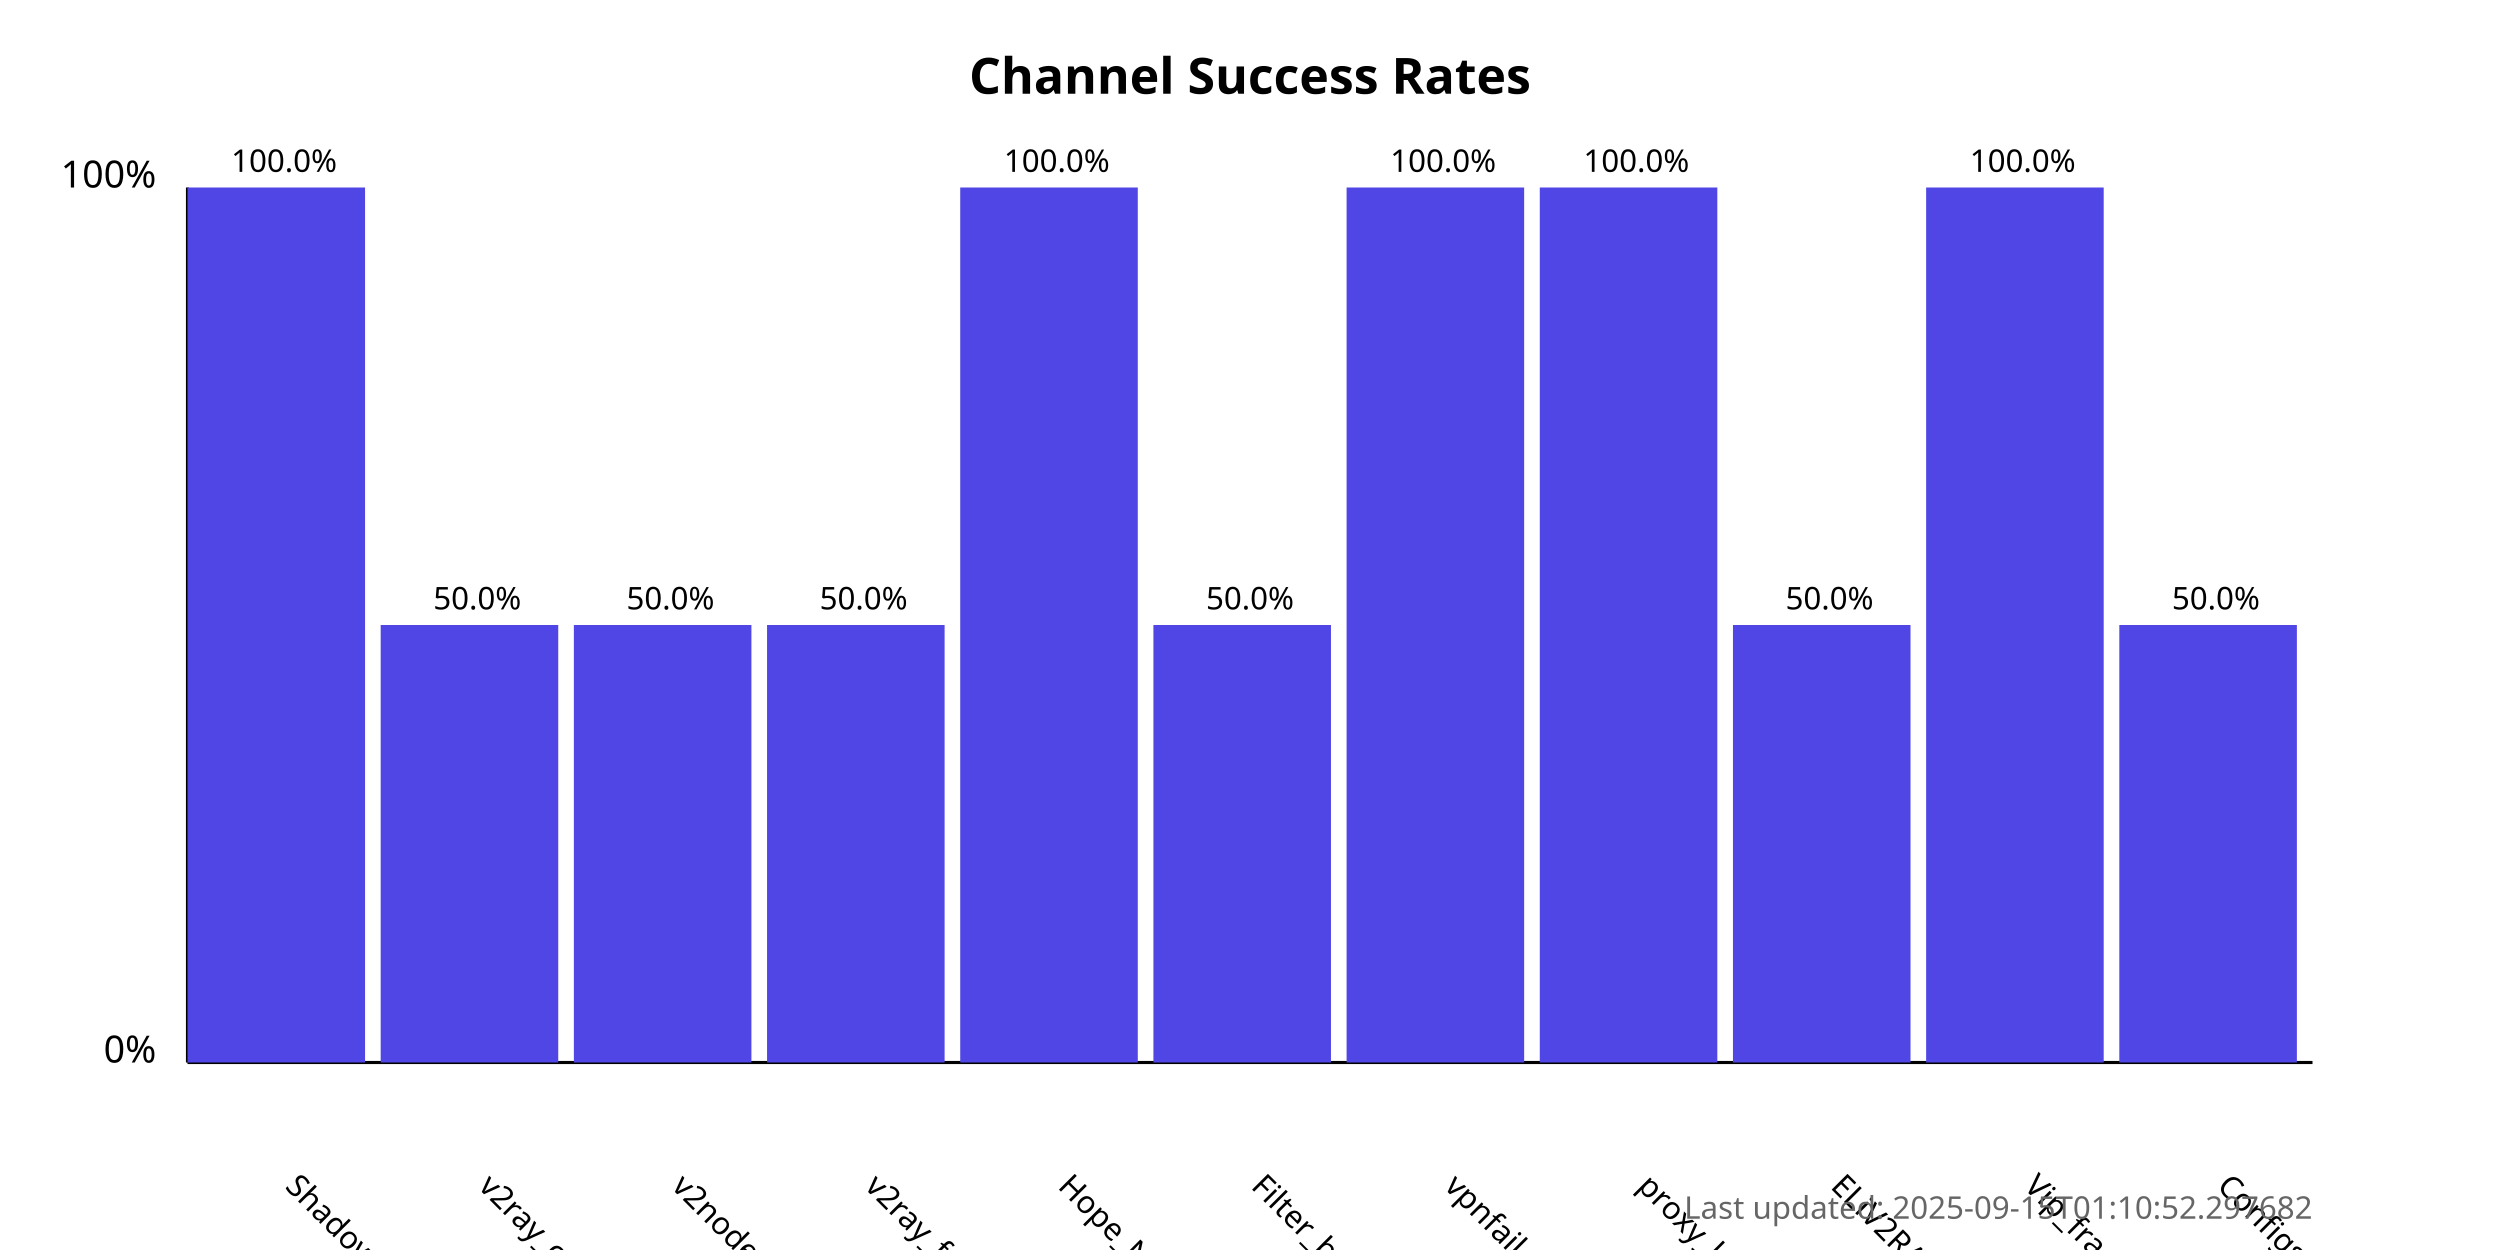
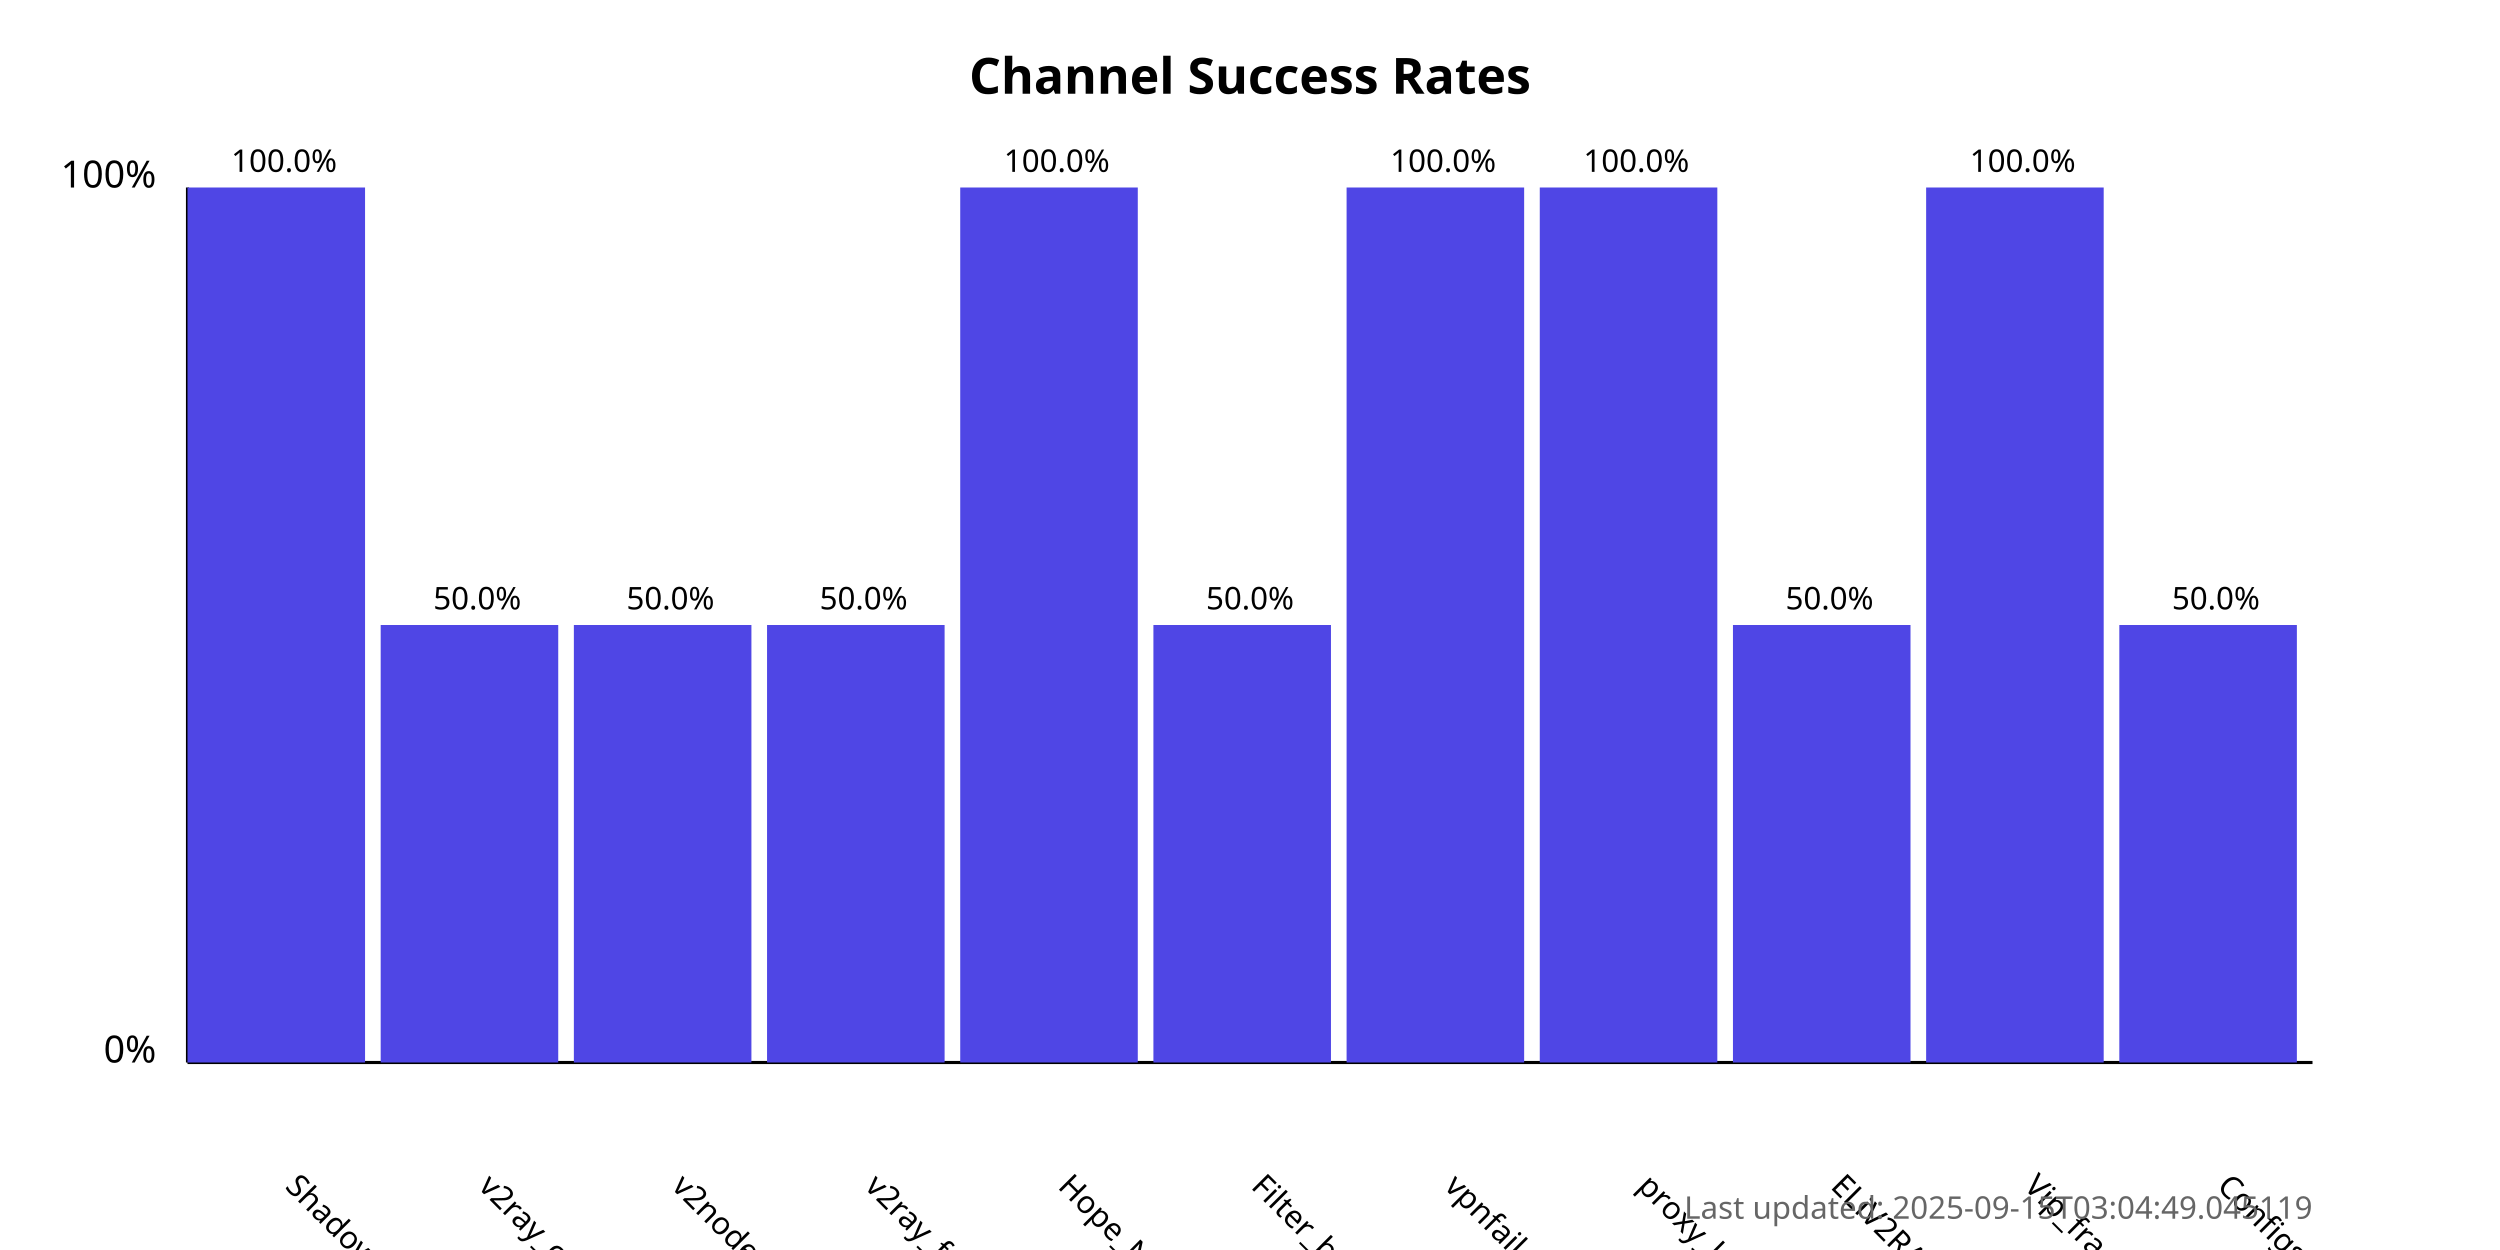
<svg xmlns="http://www.w3.org/2000/svg" width="800" height="400">
  <style>
            .chart-title { font: bold 16px sans-serif; }
            .axis-label { font: 12px sans-serif; }
            .tick-label { font: 10px sans-serif; }
            .bar { fill: #4f46e5; }
            .bar:hover { fill: #6366f1; }
            .timestamp { font: 10px sans-serif; fill: #666; }
        </style>
  <text x="400.0" y="30" text-anchor="middle" class="chart-title">
            Channel Success Rates
        </text>
  <line x1="60" y1="340" x2="60" y2="60" stroke="black" stroke-width="1" />
  <line x1="60" y1="340" x2="740" y2="340" stroke="black" stroke-width="1" />
  <text x="50" y="340" text-anchor="end" class="axis-label">0%</text>
  <text x="50" y="60" text-anchor="end" class="axis-label">100%</text>
  <g>
    <rect x="60" y="60.0" width="56.818" height="280.0" class="bar" />
    <text x="90.909" y="380" transform="rotate(45, 90.90909, 380)" text-anchor="start" class="tick-label">
                ShadowProxy66
            </text>
    <text x="90.909" y="55.0" text-anchor="middle" class="tick-label">
                100.0%
            </text>
  </g>
  <g>
    <rect x="121.818" y="200.0" width="56.818" height="140.0" class="bar" />
    <text x="152.727" y="380" transform="rotate(45, 152.7273, 380)" text-anchor="start" class="tick-label">
                v2ray_configs_pool
            </text>
    <text x="152.727" y="195.0" text-anchor="middle" class="tick-label">
                50.0%
            </text>
  </g>
  <g>
    <rect x="183.636" y="200.0" width="56.818" height="140.0" class="bar" />
    <text x="214.545" y="380" transform="rotate(45, 214.5455, 380)" text-anchor="start" class="tick-label">
                v2nodes
            </text>
    <text x="214.545" y="195.0" text-anchor="middle" class="tick-label">
                50.0%
            </text>
  </g>
  <g>
    <rect x="245.455" y="200.0" width="56.818" height="140.0" class="bar" />
    <text x="276.364" y="380" transform="rotate(45, 276.3636, 380)" text-anchor="start" class="tick-label">
                v2ray_free_conf
            </text>
    <text x="276.364" y="195.0" text-anchor="middle" class="tick-label">
                50.0%
            </text>
  </g>
  <g>
    <rect x="307.273" y="60.0" width="56.818" height="280.0" class="bar" />
    <text x="338.182" y="380" transform="rotate(45, 338.1818, 380)" text-anchor="start" class="tick-label">
                Hope_Net
            </text>
    <text x="338.182" y="55.0" text-anchor="middle" class="tick-label">
                100.0%
            </text>
  </g>
  <g>
    <rect x="369.091" y="200.0" width="56.818" height="140.0" class="bar" />
    <text x="400.0" y="380" transform="rotate(45, 400.0, 380)" text-anchor="start" class="tick-label">
                Filter_breaker
            </text>
    <text x="400.0" y="195.0" text-anchor="middle" class="tick-label">
                50.0%
            </text>
  </g>
  <g>
    <rect x="430.909" y="60.0" width="56.818" height="280.0" class="bar" />
    <text x="461.818" y="380" transform="rotate(45, 461.8182, 380)" text-anchor="start" class="tick-label">
                vpnfail_vless
            </text>
    <text x="461.818" y="55.0" text-anchor="middle" class="tick-label">
                100.0%
            </text>
  </g>
  <g>
    <rect x="492.727" y="60.0" width="56.818" height="280.0" class="bar" />
    <text x="523.636" y="380" transform="rotate(45, 523.6364, 380)" text-anchor="start" class="tick-label">
                proxy_kafee
            </text>
    <text x="523.636" y="55.0" text-anchor="middle" class="tick-label">
                100.0%
            </text>
  </g>
  <g>
    <rect x="554.545" y="200.0" width="56.818" height="140.0" class="bar" />
    <text x="585.455" y="380" transform="rotate(45, 585.4545, 380)" text-anchor="start" class="tick-label">
                ELiV2RAY
            </text>
    <text x="585.455" y="195.0" text-anchor="middle" class="tick-label">
                50.0%
            </text>
  </g>
  <g>
    <rect x="616.364" y="60.0" width="56.818" height="280.0" class="bar" />
    <text x="647.273" y="380" transform="rotate(45, 647.2727, 380)" text-anchor="start" class="tick-label">
                Vip_fragment_v2ray
            </text>
    <text x="647.273" y="55.0" text-anchor="middle" class="tick-label">
                100.0%
            </text>
  </g>
  <g>
    <rect x="678.182" y="200.0" width="56.818" height="140.0" class="bar" />
    <text x="709.091" y="380" transform="rotate(45, 709.0909, 380)" text-anchor="start" class="tick-label">
                ConfigsHubPlus
            </text>
    <text x="709.091" y="195.0" text-anchor="middle" class="tick-label">
                50.0%
            </text>
  </g>
  <text x="740" y="390" text-anchor="end" class="timestamp">
-             Last updated: 2025-09-15T01:10:52.297682
+             Last updated: 2025-09-15T03:04:49.045119
        </text>
</svg>
